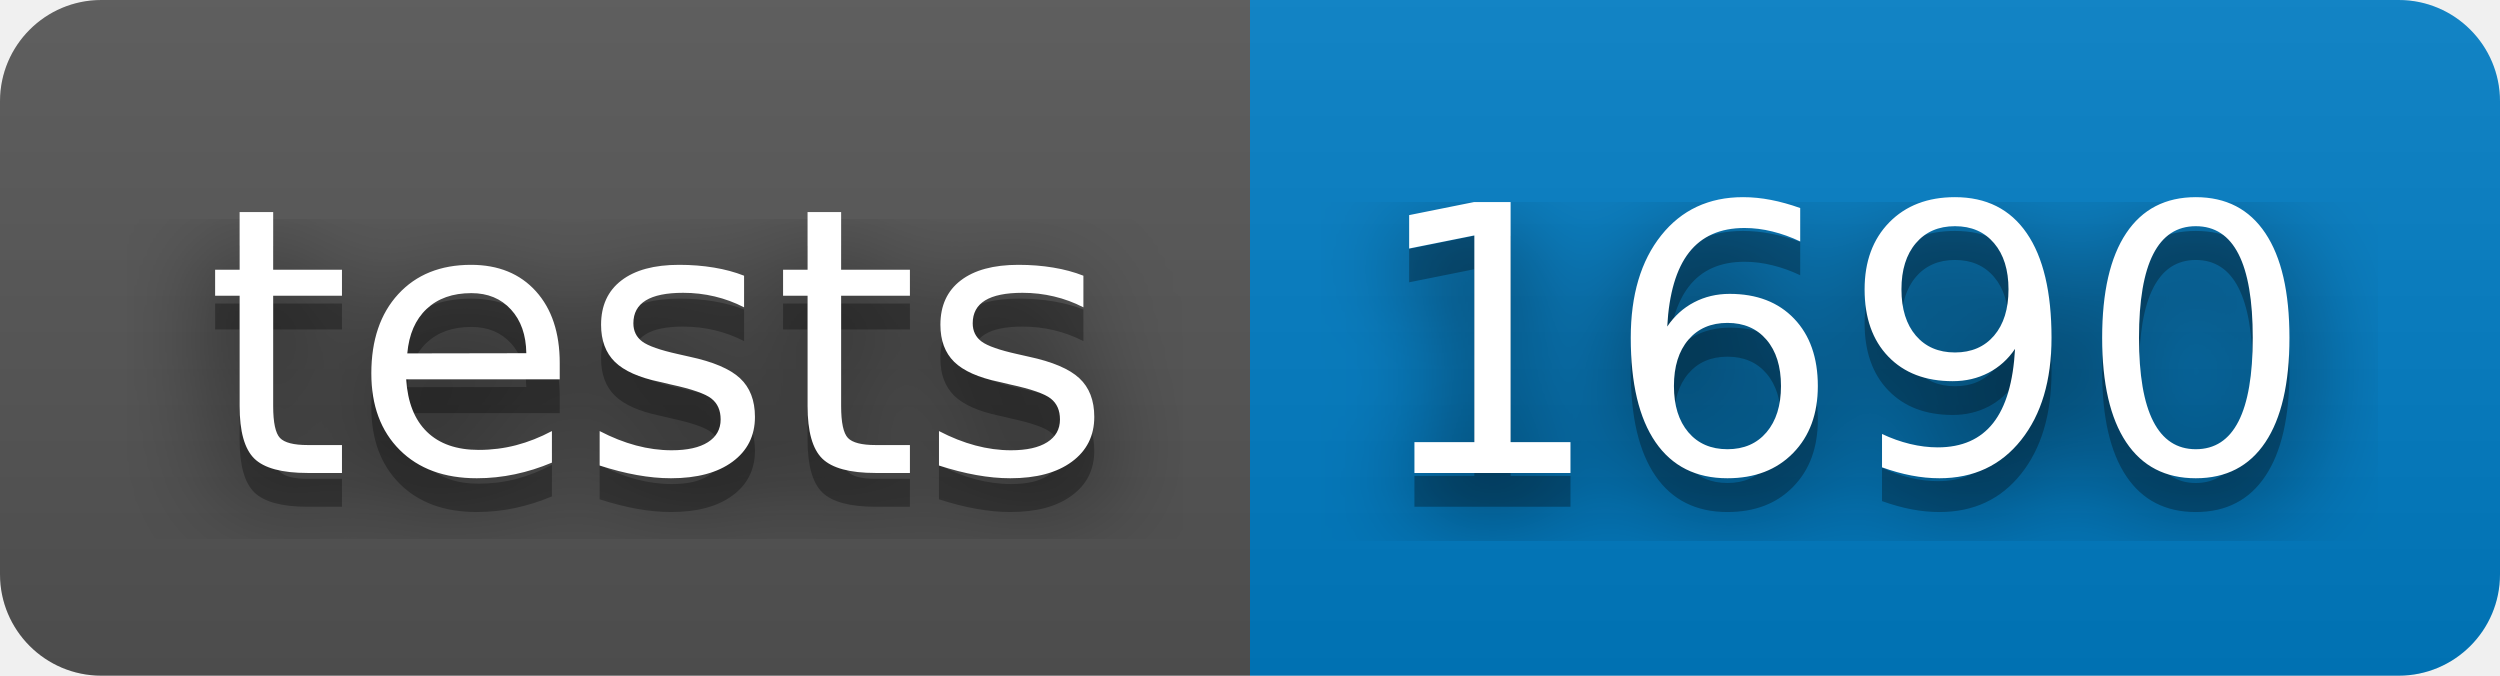
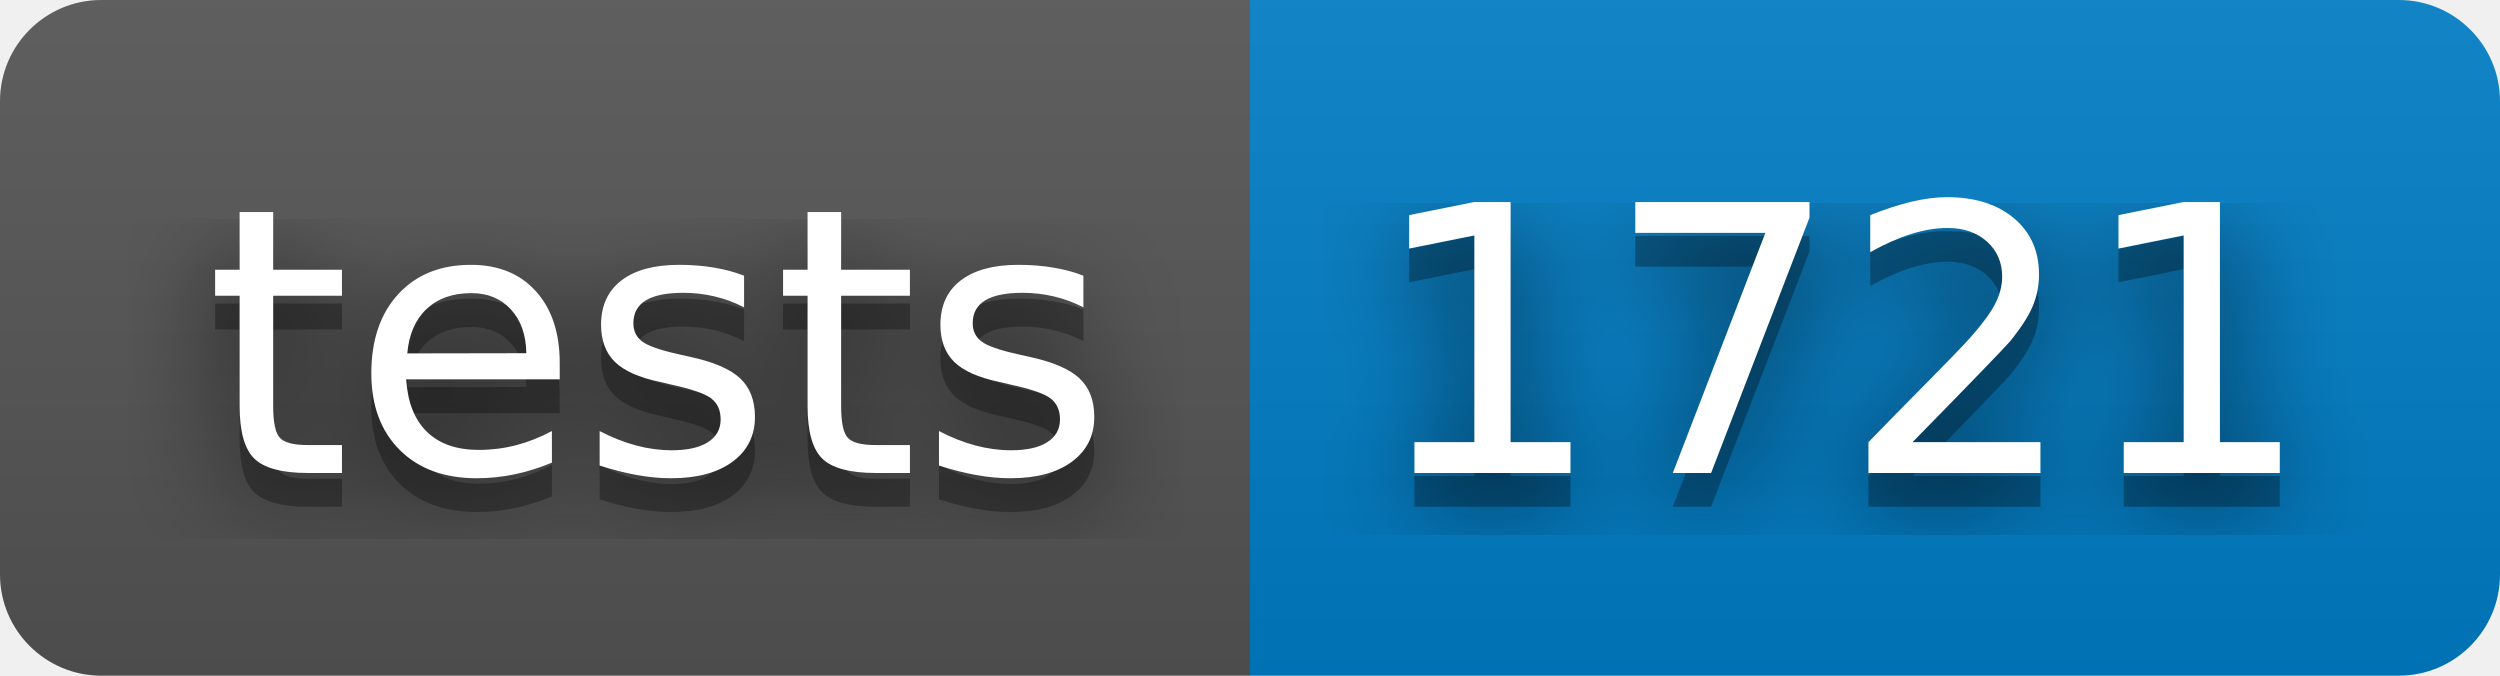
- <svg xmlns="http://www.w3.org/2000/svg" width="74" height="20" role="img" aria-label="tests: 1690">
+ <svg xmlns="http://www.w3.org/2000/svg" width="74" height="20" role="img" aria-label="tests: 1721">
  <filter id="blur">
    <feGaussianBlur stdDeviation="16" />
  </filter>
  <linearGradient id="s" x2="0" y2="100%">
    <stop offset="0" stop-color="#bbb" stop-opacity=".1" />
    <stop offset="1" stop-opacity=".1" />
  </linearGradient>
  <clipPath id="r">
    <rect width="74" height="20" rx="3" />
  </clipPath>
  <g clip-path="url(#r)">
    <rect width="37" height="20" fill="#555" />
    <rect x="37" width="37" height="20" fill="#007ec6" />
    <rect width="74" height="20" fill="url(#s)" />
  </g>
  <g fill="#fff" text-anchor="middle" font-family="Verdana,Geneva,DejaVu Sans,sans-serif" text-rendering="geometricPrecision" font-size="110">
    <g transform="scale(.1)">
      <g aria-hidden="true" fill="#010101">
        <text x="195" y="150" fill-opacity=".8" filter="url(#blur)" textLength="270">tests</text>
        <text x="195" y="150" fill-opacity=".3" textLength="270">tests</text>
      </g>
      <text x="195" y="140" textLength="270">tests</text>
    </g>
    <g transform="scale(.1)">
      <g aria-hidden="true" fill="#010101">
-         <text x="545" y="150" fill-opacity=".8" filter="url(#blur)" textLength="270">1690</text>
-         <text x="545" y="150" fill-opacity=".3" textLength="270">1690</text>
+         <text x="545" y="150" fill-opacity=".8" filter="url(#blur)" textLength="270">1721</text>
+         <text x="545" y="150" fill-opacity=".3" textLength="270">1721</text>
      </g>
-       <text x="545" y="140" textLength="270">1690</text>
+       <text x="545" y="140" textLength="270">1721</text>
    </g>
  </g>
</svg>
